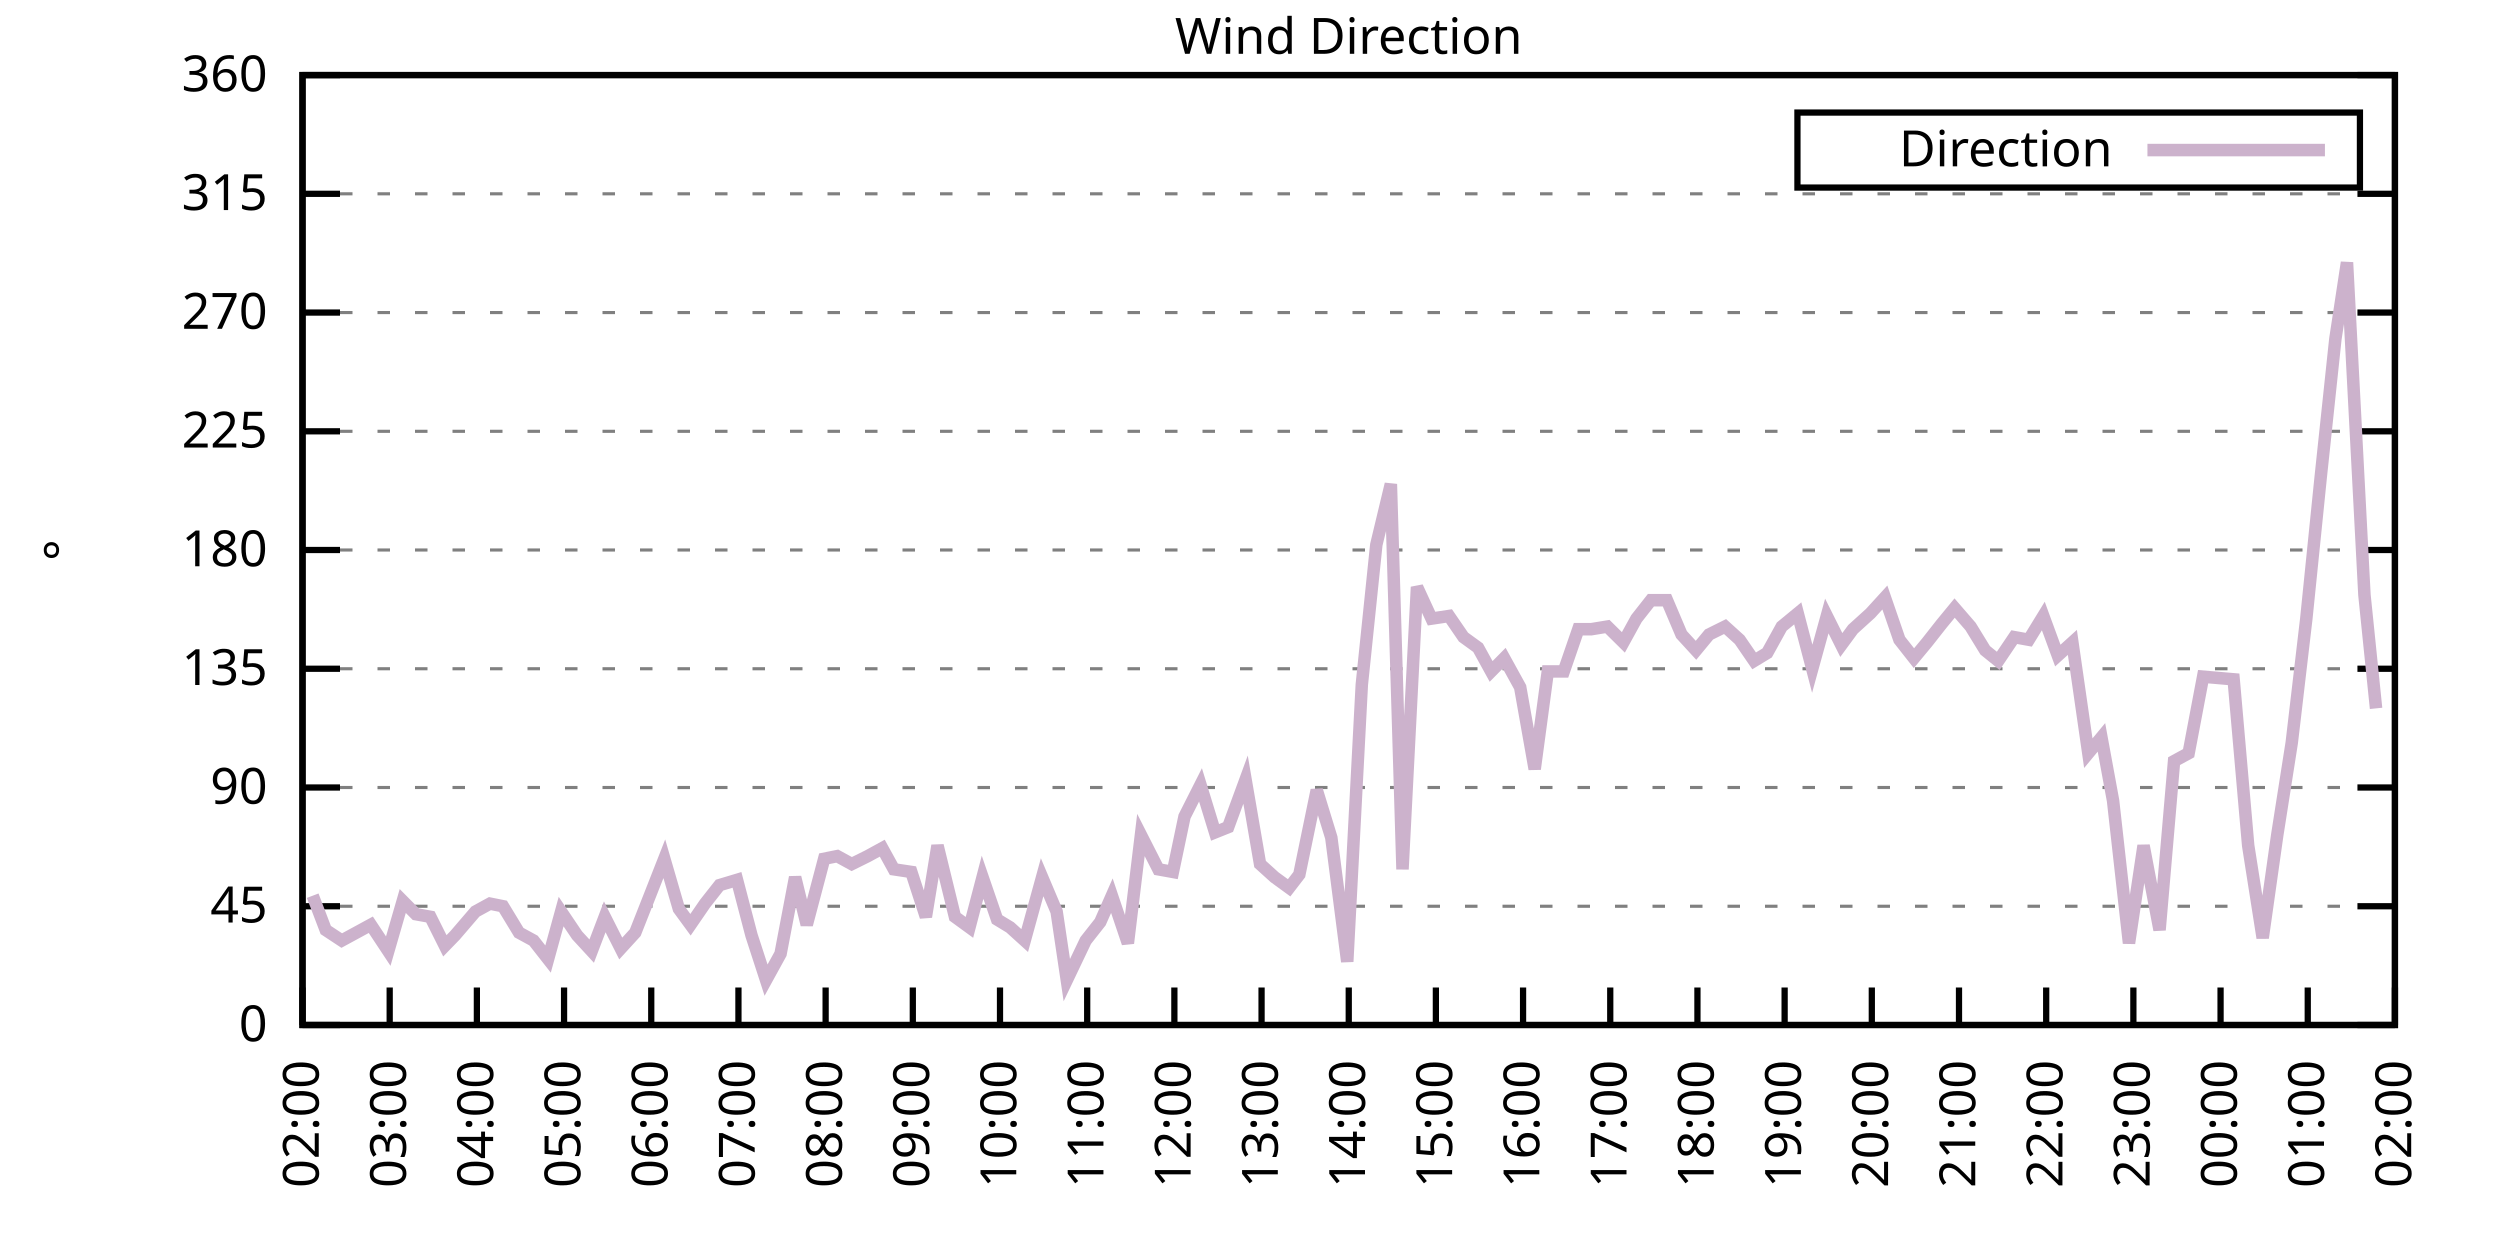
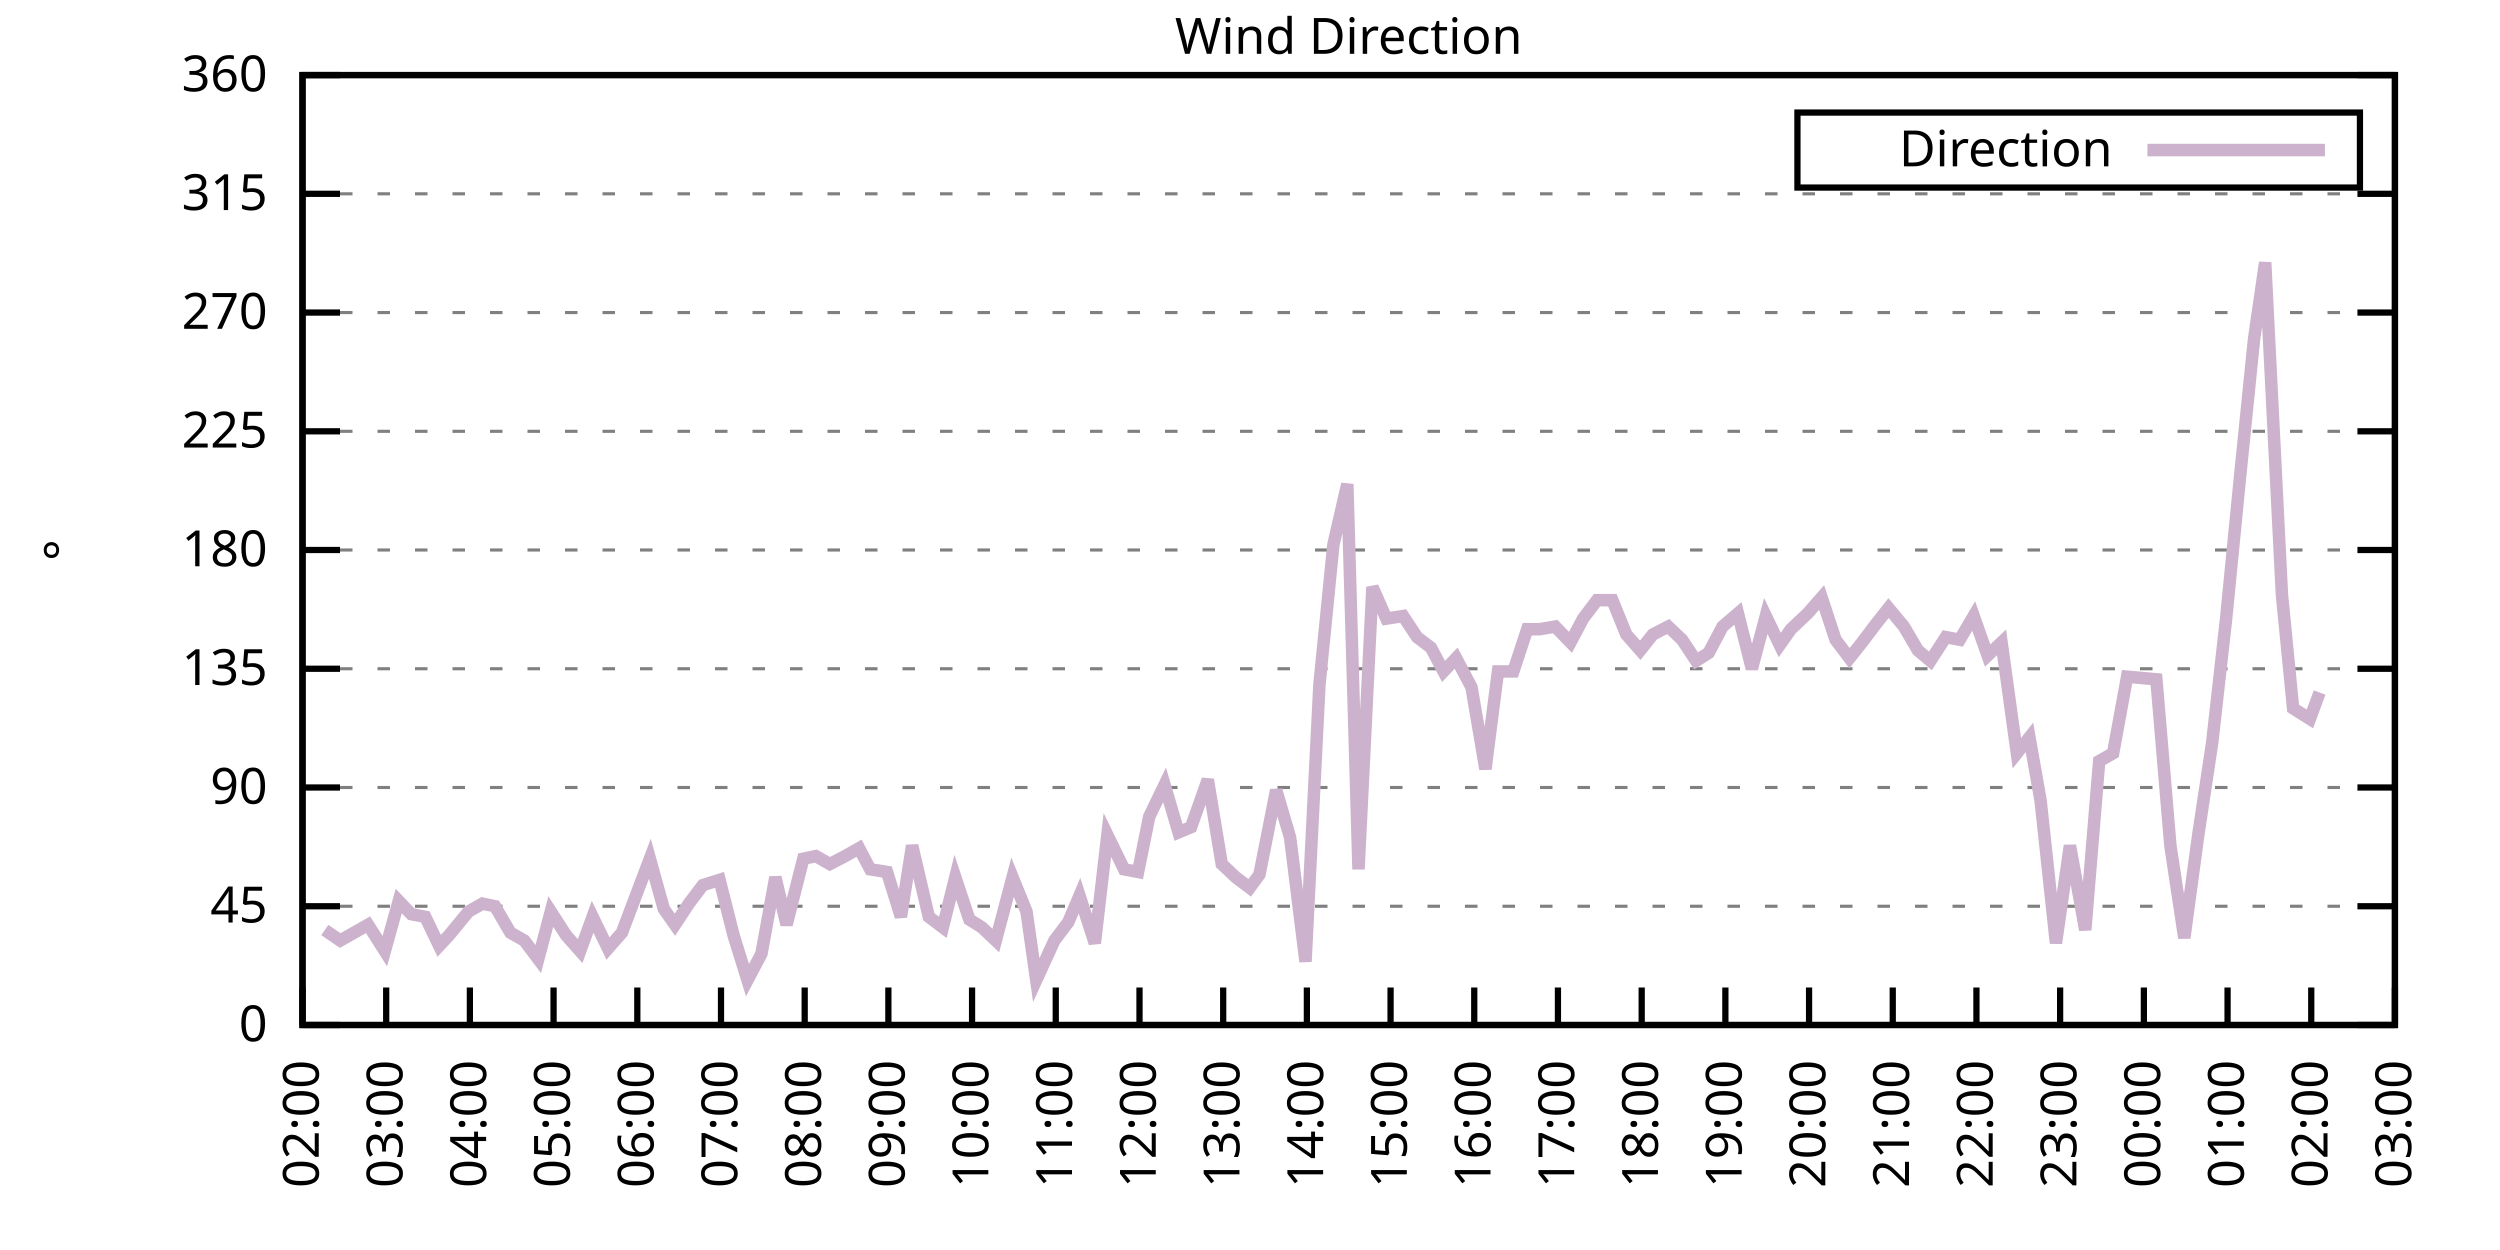
<svg xmlns="http://www.w3.org/2000/svg" xmlns:xlink="http://www.w3.org/1999/xlink" width="400" height="200" viewBox="0 0 400 200">
  <g id="gnuplot_canvas">
    <rect x="0" y="0" width="400" height="200" fill="none" />
    <defs>
      <circle id="gpDot" r="0.5" stroke-width="0.5" stroke="currentColor" />
      <path id="gpPt0" stroke-width="0.333" stroke="currentColor" d="M-1,0 h2 M0,-1 v2" />
      <path id="gpPt1" stroke-width="0.333" stroke="currentColor" d="M-1,-1 L1,1 M1,-1 L-1,1" />
      <path id="gpPt2" stroke-width="0.333" stroke="currentColor" d="M-1,0 L1,0 M0,-1 L0,1 M-1,-1 L1,1 M-1,1 L1,-1" />
      <rect id="gpPt3" stroke-width="0.333" stroke="currentColor" x="-1" y="-1" width="2" height="2" />
      <rect id="gpPt4" stroke-width="0.333" stroke="currentColor" fill="currentColor" x="-1" y="-1" width="2" height="2" />
      <circle id="gpPt5" stroke-width="0.333" stroke="currentColor" cx="0" cy="0" r="1" />
      <use xlink:href="#gpPt5" id="gpPt6" fill="currentColor" stroke="none" />
      <path id="gpPt7" stroke-width="0.333" stroke="currentColor" d="M0,-1.33 L-1.33,0.67 L1.33,0.67 z" />
      <use xlink:href="#gpPt7" id="gpPt8" fill="currentColor" stroke="none" />
      <use xlink:href="#gpPt7" id="gpPt9" stroke="currentColor" transform="rotate(180)" />
      <use xlink:href="#gpPt9" id="gpPt10" fill="currentColor" stroke="none" />
      <use xlink:href="#gpPt3" id="gpPt11" stroke="currentColor" transform="rotate(45)" />
      <use xlink:href="#gpPt11" id="gpPt12" fill="currentColor" stroke="none" />
      <path id="gpPt13" stroke-width="0.333" stroke="currentColor" d="M0,1.330 L1.265,0.411 L0.782,-1.067 L-0.782,-1.076 L-1.265,0.411 z" />
      <use xlink:href="#gpPt13" id="gpPt14" fill="currentColor" stroke="none" />
      <filter id="textbox" filterUnits="objectBoundingBox" x="0" y="0" height="1" width="1">
        <feFlood flood-color="white" flood-opacity="1" result="bgnd" />
        <feComposite in="SourceGraphic" in2="bgnd" operator="atop" />
      </filter>
      <filter id="greybox" filterUnits="objectBoundingBox" x="0" y="0" height="1" width="1">
        <feFlood flood-color="lightgrey" flood-opacity="1" result="grey" />
        <feComposite in="SourceGraphic" in2="grey" operator="atop" />
      </filter>
    </defs>
    <g fill="none" color="white" stroke="currentColor" stroke-width="1.00" stroke-linecap="butt" stroke-linejoin="miter">
</g>
    <g fill="none" color="black" stroke="currentColor" stroke-width="1.00" stroke-linecap="butt" stroke-linejoin="miter">
      <g stroke="none" shape-rendering="crispEdges">
        <polygon fill="rgb(255, 255, 255)" points="48.40,164.00 383.18,164.00 383.18,12.02 48.40,12.02 " />
      </g>
    </g>
    <g fill="none" color="black" stroke="currentColor" stroke-width="1.00" stroke-linecap="butt" stroke-linejoin="miter">
</g>
    <g fill="none" color="black" stroke="black" stroke-width="0.50" stroke-linecap="butt" stroke-linejoin="miter">
</g>
    <g fill="none" color="gray" stroke="currentColor" stroke-width="0.50" stroke-linecap="butt" stroke-linejoin="miter">
      <path stroke="gray" stroke-dasharray="2,4" class="gridline" d="M48.40,164.00 L383.19,164.00  " />
    </g>
    <g fill="none" color="gray" stroke="gray" stroke-width="1.00" stroke-linecap="butt" stroke-linejoin="miter">
</g>
    <g fill="none" color="black" stroke="currentColor" stroke-width="1.00" stroke-linecap="butt" stroke-linejoin="miter">
      <path stroke="black" d="M48.40,164.00 L54.40,164.00 M383.19,164.00 L377.19,164.00  " />
      <g transform="translate(42.80,166.60)" stroke="none" fill="black" font-family="Sans" font-size="8.00" text-anchor="end">
        <text>
          <tspan font-family="Sans"> 0</tspan>
        </text>
      </g>
    </g>
    <g fill="none" color="black" stroke="currentColor" stroke-width="1.00" stroke-linecap="butt" stroke-linejoin="miter">
</g>
    <g fill="none" color="black" stroke="black" stroke-width="0.50" stroke-linecap="butt" stroke-linejoin="miter">
</g>
    <g fill="none" color="gray" stroke="currentColor" stroke-width="0.50" stroke-linecap="butt" stroke-linejoin="miter">
      <path stroke="gray" stroke-dasharray="2,4" class="gridline" d="M48.40,145.00 L383.19,145.00  " />
    </g>
    <g fill="none" color="gray" stroke="gray" stroke-width="1.00" stroke-linecap="butt" stroke-linejoin="miter">
</g>
    <g fill="none" color="black" stroke="currentColor" stroke-width="1.00" stroke-linecap="butt" stroke-linejoin="miter">
      <path stroke="black" d="M48.40,145.00 L54.40,145.00 M383.19,145.00 L377.19,145.00  " />
      <g transform="translate(42.80,147.60)" stroke="none" fill="black" font-family="Sans" font-size="8.00" text-anchor="end">
        <text>
          <tspan font-family="Sans"> 45</tspan>
        </text>
      </g>
    </g>
    <g fill="none" color="black" stroke="currentColor" stroke-width="1.00" stroke-linecap="butt" stroke-linejoin="miter">
</g>
    <g fill="none" color="black" stroke="black" stroke-width="0.50" stroke-linecap="butt" stroke-linejoin="miter">
</g>
    <g fill="none" color="gray" stroke="currentColor" stroke-width="0.50" stroke-linecap="butt" stroke-linejoin="miter">
      <path stroke="gray" stroke-dasharray="2,4" class="gridline" d="M48.40,126.00 L383.19,126.00  " />
    </g>
    <g fill="none" color="gray" stroke="gray" stroke-width="1.00" stroke-linecap="butt" stroke-linejoin="miter">
</g>
    <g fill="none" color="black" stroke="currentColor" stroke-width="1.00" stroke-linecap="butt" stroke-linejoin="miter">
      <path stroke="black" d="M48.40,126.00 L54.40,126.00 M383.19,126.00 L377.19,126.00  " />
      <g transform="translate(42.80,128.60)" stroke="none" fill="black" font-family="Sans" font-size="8.00" text-anchor="end">
        <text>
          <tspan font-family="Sans"> 90</tspan>
        </text>
      </g>
    </g>
    <g fill="none" color="black" stroke="currentColor" stroke-width="1.00" stroke-linecap="butt" stroke-linejoin="miter">
</g>
    <g fill="none" color="black" stroke="black" stroke-width="0.50" stroke-linecap="butt" stroke-linejoin="miter">
</g>
    <g fill="none" color="gray" stroke="currentColor" stroke-width="0.50" stroke-linecap="butt" stroke-linejoin="miter">
      <path stroke="gray" stroke-dasharray="2,4" class="gridline" d="M48.40,107.00 L383.19,107.00  " />
    </g>
    <g fill="none" color="gray" stroke="gray" stroke-width="1.00" stroke-linecap="butt" stroke-linejoin="miter">
</g>
    <g fill="none" color="black" stroke="currentColor" stroke-width="1.00" stroke-linecap="butt" stroke-linejoin="miter">
      <path stroke="black" d="M48.40,107.00 L54.40,107.00 M383.19,107.00 L377.19,107.00  " />
      <g transform="translate(42.80,109.60)" stroke="none" fill="black" font-family="Sans" font-size="8.00" text-anchor="end">
        <text>
          <tspan font-family="Sans"> 135</tspan>
        </text>
      </g>
    </g>
    <g fill="none" color="black" stroke="currentColor" stroke-width="1.00" stroke-linecap="butt" stroke-linejoin="miter">
</g>
    <g fill="none" color="black" stroke="black" stroke-width="0.50" stroke-linecap="butt" stroke-linejoin="miter">
</g>
    <g fill="none" color="gray" stroke="currentColor" stroke-width="0.50" stroke-linecap="butt" stroke-linejoin="miter">
      <path stroke="gray" stroke-dasharray="2,4" class="gridline" d="M48.40,88.00 L383.19,88.00  " />
    </g>
    <g fill="none" color="gray" stroke="gray" stroke-width="1.00" stroke-linecap="butt" stroke-linejoin="miter">
</g>
    <g fill="none" color="black" stroke="currentColor" stroke-width="1.00" stroke-linecap="butt" stroke-linejoin="miter">
      <path stroke="black" d="M48.40,88.00 L54.40,88.00 M383.19,88.00 L377.19,88.00  " />
      <g transform="translate(42.80,90.60)" stroke="none" fill="black" font-family="Sans" font-size="8.00" text-anchor="end">
        <text>
          <tspan font-family="Sans"> 180</tspan>
        </text>
      </g>
    </g>
    <g fill="none" color="black" stroke="currentColor" stroke-width="1.00" stroke-linecap="butt" stroke-linejoin="miter">
</g>
    <g fill="none" color="black" stroke="black" stroke-width="0.50" stroke-linecap="butt" stroke-linejoin="miter">
</g>
    <g fill="none" color="gray" stroke="currentColor" stroke-width="0.50" stroke-linecap="butt" stroke-linejoin="miter">
      <path stroke="gray" stroke-dasharray="2,4" class="gridline" d="M48.40,69.01 L383.19,69.01  " />
    </g>
    <g fill="none" color="gray" stroke="gray" stroke-width="1.00" stroke-linecap="butt" stroke-linejoin="miter">
</g>
    <g fill="none" color="black" stroke="currentColor" stroke-width="1.00" stroke-linecap="butt" stroke-linejoin="miter">
      <path stroke="black" d="M48.40,69.01 L54.40,69.01 M383.19,69.01 L377.19,69.01  " />
      <g transform="translate(42.80,71.61)" stroke="none" fill="black" font-family="Sans" font-size="8.00" text-anchor="end">
        <text>
          <tspan font-family="Sans"> 225</tspan>
        </text>
      </g>
    </g>
    <g fill="none" color="black" stroke="currentColor" stroke-width="1.00" stroke-linecap="butt" stroke-linejoin="miter">
</g>
    <g fill="none" color="black" stroke="black" stroke-width="0.50" stroke-linecap="butt" stroke-linejoin="miter">
</g>
    <g fill="none" color="gray" stroke="currentColor" stroke-width="0.50" stroke-linecap="butt" stroke-linejoin="miter">
      <path stroke="gray" stroke-dasharray="2,4" class="gridline" d="M48.40,50.01 L383.19,50.01  " />
    </g>
    <g fill="none" color="gray" stroke="gray" stroke-width="1.00" stroke-linecap="butt" stroke-linejoin="miter">
</g>
    <g fill="none" color="black" stroke="currentColor" stroke-width="1.00" stroke-linecap="butt" stroke-linejoin="miter">
      <path stroke="black" d="M48.40,50.01 L54.40,50.01 M383.19,50.01 L377.19,50.01  " />
      <g transform="translate(42.80,52.61)" stroke="none" fill="black" font-family="Sans" font-size="8.00" text-anchor="end">
        <text>
          <tspan font-family="Sans"> 270</tspan>
        </text>
      </g>
    </g>
    <g fill="none" color="black" stroke="currentColor" stroke-width="1.00" stroke-linecap="butt" stroke-linejoin="miter">
</g>
    <g fill="none" color="black" stroke="black" stroke-width="0.50" stroke-linecap="butt" stroke-linejoin="miter">
</g>
    <g fill="none" color="gray" stroke="currentColor" stroke-width="0.50" stroke-linecap="butt" stroke-linejoin="miter">
      <path stroke="gray" stroke-dasharray="2,4" class="gridline" d="M48.40,31.01 L383.19,31.01  " />
    </g>
    <g fill="none" color="gray" stroke="gray" stroke-width="1.00" stroke-linecap="butt" stroke-linejoin="miter">
</g>
    <g fill="none" color="black" stroke="currentColor" stroke-width="1.00" stroke-linecap="butt" stroke-linejoin="miter">
      <path stroke="black" d="M48.40,31.01 L54.40,31.01 M383.19,31.01 L377.19,31.01  " />
      <g transform="translate(42.80,33.61)" stroke="none" fill="black" font-family="Sans" font-size="8.00" text-anchor="end">
        <text>
          <tspan font-family="Sans"> 315</tspan>
        </text>
      </g>
    </g>
    <g fill="none" color="black" stroke="currentColor" stroke-width="1.00" stroke-linecap="butt" stroke-linejoin="miter">
</g>
    <g fill="none" color="black" stroke="black" stroke-width="0.50" stroke-linecap="butt" stroke-linejoin="miter">
</g>
    <g fill="none" color="gray" stroke="currentColor" stroke-width="0.50" stroke-linecap="butt" stroke-linejoin="miter">
      <path stroke="gray" stroke-dasharray="2,4" class="gridline" d="M48.40,12.01 L383.19,12.01  " />
    </g>
    <g fill="none" color="gray" stroke="gray" stroke-width="1.00" stroke-linecap="butt" stroke-linejoin="miter">
</g>
    <g fill="none" color="black" stroke="currentColor" stroke-width="1.00" stroke-linecap="butt" stroke-linejoin="miter">
      <path stroke="black" d="M48.40,12.01 L54.40,12.01 M383.19,12.01 L377.19,12.01  " />
      <g transform="translate(42.80,14.61)" stroke="none" fill="black" font-family="Sans" font-size="8.00" text-anchor="end">
        <text>
          <tspan font-family="Sans"> 360</tspan>
        </text>
      </g>
    </g>
    <g fill="none" color="black" stroke="currentColor" stroke-width="1.00" stroke-linecap="butt" stroke-linejoin="miter">
      <path stroke="black" d="M48.40,164.00 L48.40,158.00  " />
      <g transform="translate(51.00,169.60) rotate(270.00)" stroke="none" fill="black" font-family="Sans" font-size="8.00" text-anchor="end">
        <text>
          <tspan font-family="Sans">02:00</tspan>
        </text>
      </g>
    </g>
    <g fill="none" color="black" stroke="currentColor" stroke-width="1.00" stroke-linecap="butt" stroke-linejoin="miter">
-       <path stroke="black" d="M62.35,164.00 L62.35,158.00  " />
-       <g transform="translate(64.95,169.60) rotate(270.00)" stroke="none" fill="black" font-family="Sans" font-size="8.00" text-anchor="end">
+       <path stroke="black" d="M61.79,164.00 L61.79,158.00  " />
+       <g transform="translate(64.39,169.60) rotate(270.00)" stroke="none" fill="black" font-family="Sans" font-size="8.00" text-anchor="end">
        <text>
          <tspan font-family="Sans">03:00</tspan>
        </text>
      </g>
    </g>
    <g fill="none" color="black" stroke="currentColor" stroke-width="1.00" stroke-linecap="butt" stroke-linejoin="miter">
-       <path stroke="black" d="M76.30,164.00 L76.30,158.00  " />
-       <g transform="translate(78.90,169.60) rotate(270.00)" stroke="none" fill="black" font-family="Sans" font-size="8.00" text-anchor="end">
+       <path stroke="black" d="M75.18,164.00 L75.18,158.00  " />
+       <g transform="translate(77.78,169.60) rotate(270.00)" stroke="none" fill="black" font-family="Sans" font-size="8.00" text-anchor="end">
        <text>
          <tspan font-family="Sans">04:00</tspan>
        </text>
      </g>
    </g>
    <g fill="none" color="black" stroke="currentColor" stroke-width="1.00" stroke-linecap="butt" stroke-linejoin="miter">
-       <path stroke="black" d="M90.25,164.00 L90.25,158.00  " />
-       <g transform="translate(92.85,169.60) rotate(270.00)" stroke="none" fill="black" font-family="Sans" font-size="8.00" text-anchor="end">
+       <path stroke="black" d="M88.57,164.00 L88.57,158.00  " />
+       <g transform="translate(91.17,169.60) rotate(270.00)" stroke="none" fill="black" font-family="Sans" font-size="8.00" text-anchor="end">
        <text>
          <tspan font-family="Sans">05:00</tspan>
        </text>
      </g>
    </g>
    <g fill="none" color="black" stroke="currentColor" stroke-width="1.00" stroke-linecap="butt" stroke-linejoin="miter">
-       <path stroke="black" d="M104.20,164.00 L104.20,158.00  " />
-       <g transform="translate(106.80,169.60) rotate(270.00)" stroke="none" fill="black" font-family="Sans" font-size="8.00" text-anchor="end">
+       <path stroke="black" d="M101.97,164.00 L101.97,158.00  " />
+       <g transform="translate(104.57,169.60) rotate(270.00)" stroke="none" fill="black" font-family="Sans" font-size="8.00" text-anchor="end">
        <text>
          <tspan font-family="Sans">06:00</tspan>
        </text>
      </g>
    </g>
    <g fill="none" color="black" stroke="currentColor" stroke-width="1.00" stroke-linecap="butt" stroke-linejoin="miter">
-       <path stroke="black" d="M118.15,164.00 L118.15,158.00  " />
-       <g transform="translate(120.75,169.60) rotate(270.00)" stroke="none" fill="black" font-family="Sans" font-size="8.00" text-anchor="end">
+       <path stroke="black" d="M115.36,164.00 L115.36,158.00  " />
+       <g transform="translate(117.96,169.60) rotate(270.00)" stroke="none" fill="black" font-family="Sans" font-size="8.00" text-anchor="end">
        <text>
          <tspan font-family="Sans">07:00</tspan>
        </text>
      </g>
    </g>
    <g fill="none" color="black" stroke="currentColor" stroke-width="1.00" stroke-linecap="butt" stroke-linejoin="miter">
-       <path stroke="black" d="M132.10,164.00 L132.10,158.00  " />
-       <g transform="translate(134.70,169.60) rotate(270.00)" stroke="none" fill="black" font-family="Sans" font-size="8.00" text-anchor="end">
+       <path stroke="black" d="M128.75,164.00 L128.75,158.00  " />
+       <g transform="translate(131.35,169.60) rotate(270.00)" stroke="none" fill="black" font-family="Sans" font-size="8.00" text-anchor="end">
        <text>
          <tspan font-family="Sans">08:00</tspan>
        </text>
      </g>
    </g>
    <g fill="none" color="black" stroke="currentColor" stroke-width="1.00" stroke-linecap="butt" stroke-linejoin="miter">
-       <path stroke="black" d="M146.05,164.00 L146.05,158.00  " />
-       <g transform="translate(148.65,169.60) rotate(270.00)" stroke="none" fill="black" font-family="Sans" font-size="8.00" text-anchor="end">
+       <path stroke="black" d="M142.14,164.00 L142.14,158.00  " />
+       <g transform="translate(144.74,169.60) rotate(270.00)" stroke="none" fill="black" font-family="Sans" font-size="8.00" text-anchor="end">
        <text>
          <tspan font-family="Sans">09:00</tspan>
        </text>
      </g>
    </g>
    <g fill="none" color="black" stroke="currentColor" stroke-width="1.00" stroke-linecap="butt" stroke-linejoin="miter">
-       <path stroke="black" d="M160.00,164.00 L160.00,158.00  " />
-       <g transform="translate(162.60,169.60) rotate(270.00)" stroke="none" fill="black" font-family="Sans" font-size="8.00" text-anchor="end">
+       <path stroke="black" d="M155.53,164.00 L155.53,158.00  " />
+       <g transform="translate(158.13,169.60) rotate(270.00)" stroke="none" fill="black" font-family="Sans" font-size="8.00" text-anchor="end">
        <text>
          <tspan font-family="Sans">10:00</tspan>
        </text>
      </g>
    </g>
    <g fill="none" color="black" stroke="currentColor" stroke-width="1.00" stroke-linecap="butt" stroke-linejoin="miter">
-       <path stroke="black" d="M173.95,164.00 L173.95,158.00  " />
-       <g transform="translate(176.55,169.60) rotate(270.00)" stroke="none" fill="black" font-family="Sans" font-size="8.00" text-anchor="end">
+       <path stroke="black" d="M168.92,164.00 L168.92,158.00  " />
+       <g transform="translate(171.52,169.60) rotate(270.00)" stroke="none" fill="black" font-family="Sans" font-size="8.00" text-anchor="end">
        <text>
          <tspan font-family="Sans">11:00</tspan>
        </text>
      </g>
    </g>
    <g fill="none" color="black" stroke="currentColor" stroke-width="1.00" stroke-linecap="butt" stroke-linejoin="miter">
-       <path stroke="black" d="M187.90,164.00 L187.90,158.00  " />
-       <g transform="translate(190.50,169.60) rotate(270.00)" stroke="none" fill="black" font-family="Sans" font-size="8.00" text-anchor="end">
+       <path stroke="black" d="M182.32,164.00 L182.32,158.00  " />
+       <g transform="translate(184.92,169.60) rotate(270.00)" stroke="none" fill="black" font-family="Sans" font-size="8.00" text-anchor="end">
        <text>
          <tspan font-family="Sans">12:00</tspan>
        </text>
      </g>
    </g>
    <g fill="none" color="black" stroke="currentColor" stroke-width="1.00" stroke-linecap="butt" stroke-linejoin="miter">
-       <path stroke="black" d="M201.85,164.00 L201.85,158.00  " />
-       <g transform="translate(204.45,169.60) rotate(270.00)" stroke="none" fill="black" font-family="Sans" font-size="8.00" text-anchor="end">
+       <path stroke="black" d="M195.71,164.00 L195.71,158.00  " />
+       <g transform="translate(198.31,169.60) rotate(270.00)" stroke="none" fill="black" font-family="Sans" font-size="8.00" text-anchor="end">
        <text>
          <tspan font-family="Sans">13:00</tspan>
        </text>
      </g>
    </g>
    <g fill="none" color="black" stroke="currentColor" stroke-width="1.00" stroke-linecap="butt" stroke-linejoin="miter">
-       <path stroke="black" d="M215.80,164.00 L215.80,158.00  " />
-       <g transform="translate(218.40,169.60) rotate(270.00)" stroke="none" fill="black" font-family="Sans" font-size="8.00" text-anchor="end">
+       <path stroke="black" d="M209.10,164.00 L209.10,158.00  " />
+       <g transform="translate(211.70,169.60) rotate(270.00)" stroke="none" fill="black" font-family="Sans" font-size="8.00" text-anchor="end">
        <text>
          <tspan font-family="Sans">14:00</tspan>
        </text>
      </g>
    </g>
    <g fill="none" color="black" stroke="currentColor" stroke-width="1.00" stroke-linecap="butt" stroke-linejoin="miter">
-       <path stroke="black" d="M229.74,164.00 L229.74,158.00  " />
-       <g transform="translate(232.34,169.60) rotate(270.00)" stroke="none" fill="black" font-family="Sans" font-size="8.00" text-anchor="end">
+       <path stroke="black" d="M222.49,164.00 L222.49,158.00  " />
+       <g transform="translate(225.09,169.60) rotate(270.00)" stroke="none" fill="black" font-family="Sans" font-size="8.00" text-anchor="end">
        <text>
          <tspan font-family="Sans">15:00</tspan>
        </text>
      </g>
    </g>
    <g fill="none" color="black" stroke="currentColor" stroke-width="1.00" stroke-linecap="butt" stroke-linejoin="miter">
-       <path stroke="black" d="M243.69,164.00 L243.69,158.00  " />
-       <g transform="translate(246.29,169.60) rotate(270.00)" stroke="none" fill="black" font-family="Sans" font-size="8.00" text-anchor="end">
+       <path stroke="black" d="M235.88,164.00 L235.88,158.00  " />
+       <g transform="translate(238.48,169.60) rotate(270.00)" stroke="none" fill="black" font-family="Sans" font-size="8.00" text-anchor="end">
        <text>
          <tspan font-family="Sans">16:00</tspan>
        </text>
      </g>
    </g>
    <g fill="none" color="black" stroke="currentColor" stroke-width="1.00" stroke-linecap="butt" stroke-linejoin="miter">
-       <path stroke="black" d="M257.64,164.00 L257.64,158.00  " />
-       <g transform="translate(260.24,169.60) rotate(270.00)" stroke="none" fill="black" font-family="Sans" font-size="8.00" text-anchor="end">
+       <path stroke="black" d="M249.27,164.00 L249.27,158.00  " />
+       <g transform="translate(251.87,169.60) rotate(270.00)" stroke="none" fill="black" font-family="Sans" font-size="8.00" text-anchor="end">
        <text>
          <tspan font-family="Sans">17:00</tspan>
        </text>
      </g>
    </g>
    <g fill="none" color="black" stroke="currentColor" stroke-width="1.00" stroke-linecap="butt" stroke-linejoin="miter">
-       <path stroke="black" d="M271.59,164.00 L271.59,158.00  " />
-       <g transform="translate(274.19,169.60) rotate(270.00)" stroke="none" fill="black" font-family="Sans" font-size="8.00" text-anchor="end">
+       <path stroke="black" d="M262.67,164.00 L262.67,158.00  " />
+       <g transform="translate(265.27,169.60) rotate(270.00)" stroke="none" fill="black" font-family="Sans" font-size="8.00" text-anchor="end">
        <text>
          <tspan font-family="Sans">18:00</tspan>
        </text>
      </g>
    </g>
    <g fill="none" color="black" stroke="currentColor" stroke-width="1.00" stroke-linecap="butt" stroke-linejoin="miter">
-       <path stroke="black" d="M285.54,164.00 L285.54,158.00  " />
-       <g transform="translate(288.14,169.60) rotate(270.00)" stroke="none" fill="black" font-family="Sans" font-size="8.00" text-anchor="end">
+       <path stroke="black" d="M276.06,164.00 L276.06,158.00  " />
+       <g transform="translate(278.66,169.60) rotate(270.00)" stroke="none" fill="black" font-family="Sans" font-size="8.00" text-anchor="end">
        <text>
          <tspan font-family="Sans">19:00</tspan>
        </text>
      </g>
    </g>
    <g fill="none" color="black" stroke="currentColor" stroke-width="1.00" stroke-linecap="butt" stroke-linejoin="miter">
-       <path stroke="black" d="M299.49,164.00 L299.49,158.00  " />
-       <g transform="translate(302.09,169.60) rotate(270.00)" stroke="none" fill="black" font-family="Sans" font-size="8.00" text-anchor="end">
+       <path stroke="black" d="M289.45,164.00 L289.45,158.00  " />
+       <g transform="translate(292.05,169.60) rotate(270.00)" stroke="none" fill="black" font-family="Sans" font-size="8.00" text-anchor="end">
        <text>
          <tspan font-family="Sans">20:00</tspan>
        </text>
      </g>
    </g>
    <g fill="none" color="black" stroke="currentColor" stroke-width="1.00" stroke-linecap="butt" stroke-linejoin="miter">
-       <path stroke="black" d="M313.44,164.00 L313.44,158.00  " />
-       <g transform="translate(316.04,169.60) rotate(270.00)" stroke="none" fill="black" font-family="Sans" font-size="8.00" text-anchor="end">
+       <path stroke="black" d="M302.84,164.00 L302.84,158.00  " />
+       <g transform="translate(305.44,169.60) rotate(270.00)" stroke="none" fill="black" font-family="Sans" font-size="8.00" text-anchor="end">
        <text>
          <tspan font-family="Sans">21:00</tspan>
        </text>
      </g>
    </g>
    <g fill="none" color="black" stroke="currentColor" stroke-width="1.00" stroke-linecap="butt" stroke-linejoin="miter">
-       <path stroke="black" d="M327.39,164.00 L327.39,158.00  " />
-       <g transform="translate(329.99,169.60) rotate(270.00)" stroke="none" fill="black" font-family="Sans" font-size="8.00" text-anchor="end">
+       <path stroke="black" d="M316.23,164.00 L316.23,158.00  " />
+       <g transform="translate(318.83,169.60) rotate(270.00)" stroke="none" fill="black" font-family="Sans" font-size="8.00" text-anchor="end">
        <text>
          <tspan font-family="Sans">22:00</tspan>
        </text>
      </g>
    </g>
    <g fill="none" color="black" stroke="currentColor" stroke-width="1.00" stroke-linecap="butt" stroke-linejoin="miter">
-       <path stroke="black" d="M341.34,164.00 L341.34,158.00  " />
-       <g transform="translate(343.94,169.60) rotate(270.00)" stroke="none" fill="black" font-family="Sans" font-size="8.00" text-anchor="end">
+       <path stroke="black" d="M329.62,164.00 L329.62,158.00  " />
+       <g transform="translate(332.22,169.60) rotate(270.00)" stroke="none" fill="black" font-family="Sans" font-size="8.00" text-anchor="end">
        <text>
          <tspan font-family="Sans">23:00</tspan>
        </text>
      </g>
    </g>
    <g fill="none" color="black" stroke="currentColor" stroke-width="1.00" stroke-linecap="butt" stroke-linejoin="miter">
-       <path stroke="black" d="M355.29,164.00 L355.29,158.00  " />
-       <g transform="translate(357.89,169.60) rotate(270.00)" stroke="none" fill="black" font-family="Sans" font-size="8.00" text-anchor="end">
+       <path stroke="black" d="M343.02,164.00 L343.02,158.00  " />
+       <g transform="translate(345.62,169.60) rotate(270.00)" stroke="none" fill="black" font-family="Sans" font-size="8.00" text-anchor="end">
        <text>
          <tspan font-family="Sans">00:00</tspan>
        </text>
      </g>
    </g>
    <g fill="none" color="black" stroke="currentColor" stroke-width="1.00" stroke-linecap="butt" stroke-linejoin="miter">
-       <path stroke="black" d="M369.24,164.00 L369.24,158.00  " />
-       <g transform="translate(371.84,169.60) rotate(270.00)" stroke="none" fill="black" font-family="Sans" font-size="8.00" text-anchor="end">
+       <path stroke="black" d="M356.41,164.00 L356.41,158.00  " />
+       <g transform="translate(359.01,169.60) rotate(270.00)" stroke="none" fill="black" font-family="Sans" font-size="8.00" text-anchor="end">
        <text>
          <tspan font-family="Sans">01:00</tspan>
+         </text>
+       </g>
+     </g>
+     <g fill="none" color="black" stroke="currentColor" stroke-width="1.00" stroke-linecap="butt" stroke-linejoin="miter">
+       <path stroke="black" d="M369.80,164.00 L369.80,158.00  " />
+       <g transform="translate(372.40,169.60) rotate(270.00)" stroke="none" fill="black" font-family="Sans" font-size="8.00" text-anchor="end">
+         <text>
+           <tspan font-family="Sans">02:00</tspan>
        </text>
      </g>
    </g>
    <g fill="none" color="black" stroke="currentColor" stroke-width="1.00" stroke-linecap="butt" stroke-linejoin="miter">
      <path stroke="black" d="M383.19,164.00 L383.19,158.00  " />
      <g transform="translate(385.79,169.60) rotate(270.00)" stroke="none" fill="black" font-family="Sans" font-size="8.00" text-anchor="end">
        <text>
-           <tspan font-family="Sans">02:00</tspan>
+           <tspan font-family="Sans">03:00</tspan>
        </text>
      </g>
    </g>
    <g fill="none" color="black" stroke="currentColor" stroke-width="1.00" stroke-linecap="butt" stroke-linejoin="miter">
</g>
    <g fill="none" color="black" stroke="currentColor" stroke-width="1.00" stroke-linecap="butt" stroke-linejoin="miter">
      <path stroke="black" d="M48.40,12.01 L48.40,164.00 L383.19,164.00 L383.19,12.01 L48.40,12.01 Z  " />
    </g>
    <g fill="none" color="black" stroke="currentColor" stroke-width="1.00" stroke-linecap="butt" stroke-linejoin="miter">
</g>
    <g fill="none" color="black" stroke="currentColor" stroke-width="1.00" stroke-linecap="butt" stroke-linejoin="miter">
      <path stroke="black" d="M287.59,30.01 L287.59,18.01 L377.59,18.01 L377.59,30.01 L287.59,30.01 Z  " />
    </g>
    <g id="Wind_direction_plot_1">
      <g fill="none" color="white" stroke="black" stroke-width="2.00" stroke-linecap="butt" stroke-linejoin="miter">
</g>
      <g fill="none" color="black" stroke="currentColor" stroke-width="2.00" stroke-linecap="butt" stroke-linejoin="miter">
        <g transform="translate(337.99,26.61)" stroke="none" fill="black" font-family="Sans" font-size="8.00" text-anchor="end">
          <text>
            <tspan font-family="Sans">Direction</tspan>
          </text>
        </g>
      </g>
      <g fill="none" color="black" stroke="currentColor" stroke-width="2.00" stroke-linecap="butt" stroke-linejoin="miter">
-         <path stroke="rgb(204, 178, 204)" d="M343.59,24.01 L371.99,24.01 M50.03,143.31 L52.12,148.80 L54.68,150.49 L59.33,147.96 L62.12,152.18 L64.44,144.16   L66.53,146.27 L68.86,146.69 L71.18,151.33 L72.81,149.65 L76.07,145.85 L78.39,144.58 L80.48,145.00 L83.04,149.22   L85.37,150.49 L87.69,153.45 L89.78,145.85 L92.34,149.65 L94.67,152.18 L96.76,146.69 L99.32,151.76 L101.64,149.22   L103.97,143.31 L106.29,137.40 L108.62,145.42 L110.48,147.96 L112.80,144.58 L115.13,141.62 L117.92,140.78 L120.24,149.65   L122.57,156.82 L124.89,152.60 L127.22,140.36 L129.08,147.96 L131.87,137.40 L133.96,136.98 L136.28,138.25 L138.84,136.98   L141.16,135.71 L143.02,139.09 L145.81,139.51 L148.14,146.69 L150.00,135.29 L152.79,146.69 L155.11,148.38 L157.21,140.36   L159.53,147.11 L161.62,148.38 L163.95,150.49 L166.74,140.36 L169.06,145.85 L170.69,156.82 L173.71,150.49 L176.04,147.53   L177.90,143.31 L180.46,150.91 L182.55,133.60 L185.34,139.09 L187.66,139.51 L189.52,130.65 L192.08,125.58 L194.41,133.18   L196.50,132.34 L199.29,124.74 L201.61,138.25 L203.94,140.36 L206.26,142.05 L207.89,139.93 L210.68,126.42 L213.01,134.02   L215.56,153.87 L217.89,109.54 L220.21,87.16 L222.54,77.45 L224.40,139.09 L226.72,93.92 L229.05,98.98 L231.84,98.56   L234.16,101.94 L236.49,103.63 L238.58,107.43 L240.67,105.31 L243.23,109.96 L245.55,123.05 L247.65,107.43 L250.20,107.43   L252.53,100.67 L254.62,100.67 L257.18,100.25 L259.74,102.78 L261.83,98.98 L264.15,96.03 L266.71,96.03 L269.04,101.52   L271.36,104.05 L273.45,101.52 L276.01,100.25 L278.34,102.36 L280.66,105.74 L282.75,104.47 L285.08,100.25 L287.64,98.14   L289.96,107.00 L292.29,98.56 L294.61,103.20 L296.47,100.67 L299.26,98.14 L301.58,95.60 L303.91,102.36 L306.23,105.31   L308.33,102.78 L310.65,99.83 L312.74,97.29 L315.30,100.25 L317.63,104.05 L319.72,105.74 L322.28,101.94 L324.60,102.36   L326.93,98.56 L329.25,104.89 L331.58,102.78 L334.13,120.51 L336.23,117.98 L338.09,128.11 L340.64,150.91 L342.97,135.29   L345.53,148.80 L347.85,121.78 L350.18,120.51 L352.50,108.27 L357.38,108.69 L359.71,135.29 L362.03,150.07 L364.36,133.60   L366.68,118.83 L369.01,98.98 L371.33,76.18 L373.66,54.23 L375.52,41.99 L378.31,95.18 L380.17,113.34  " />
+         <path stroke="rgb(204, 178, 204)" d="M343.59,24.01 L371.99,24.01 M51.97,148.80 L54.43,150.49 L58.89,147.96 L61.57,152.18 L63.80,144.16 L65.81,146.27   L68.04,146.69 L70.27,151.33 L71.84,149.65 L74.96,145.85 L77.19,144.58 L79.20,145.00 L81.66,149.22 L83.89,150.49   L86.12,153.45 L88.13,145.85 L90.58,149.65 L92.82,152.18 L94.82,146.69 L97.28,151.76 L99.51,149.22 L101.74,143.31   L103.98,137.40 L106.21,145.42 L107.99,147.96 L110.22,144.58 L112.46,141.62 L115.13,140.78 L117.37,149.65 L119.60,156.82   L121.83,152.60 L124.06,140.36 L125.85,147.96 L128.53,137.40 L130.54,136.98 L132.77,138.25 L135.22,136.98 L137.45,135.71   L139.24,139.09 L141.92,139.51 L144.15,146.69 L145.94,135.29 L148.61,146.69 L150.85,148.38 L152.85,140.36 L155.09,147.11   L157.10,148.38 L159.33,150.49 L162.01,140.36 L164.24,145.85 L165.80,156.82 L168.70,150.49 L170.93,147.53 L172.72,143.31   L175.17,150.91 L177.18,133.60 L179.86,139.09 L182.09,139.51 L183.88,130.65 L186.33,125.58 L188.57,133.18 L190.57,132.34   L193.25,124.74 L195.48,138.25 L197.72,140.36 L199.95,142.05 L201.51,139.93 L204.19,126.42 L206.42,134.02 L208.88,153.87   L211.11,109.54 L213.34,87.16 L215.57,77.45 L217.36,139.09 L219.59,93.92 L221.82,98.98 L224.50,98.56 L226.73,101.94   L228.96,103.63 L230.97,107.43 L232.98,105.31 L235.44,109.96 L237.67,123.05 L239.68,107.43 L242.13,107.43 L244.36,100.67   L246.37,100.67 L248.83,100.25 L251.28,102.78 L253.29,98.98 L255.52,96.03 L257.98,96.03 L260.21,101.52 L262.44,104.05   L264.45,101.52 L266.91,100.25 L269.14,102.36 L271.37,105.74 L273.38,104.47 L275.61,100.25 L278.07,98.14 L280.30,107.00   L282.53,98.56 L284.76,103.20 L286.55,100.67 L289.23,98.14 L291.46,95.60 L293.69,102.36 L295.92,105.31 L297.93,102.78   L300.16,99.83 L302.17,97.29 L304.63,100.25 L306.86,104.05 L308.87,105.74 L311.32,101.94 L313.55,102.36 L315.79,98.56   L318.02,104.89 L320.25,102.78 L322.70,120.51 L324.71,117.98 L326.50,128.11 L328.95,150.91 L331.19,135.29 L333.64,148.80   L335.87,121.78 L338.10,120.51 L340.34,108.27 L345.02,108.69 L347.26,135.29 L349.49,150.07 L351.72,133.60 L353.95,118.83   L356.18,98.98 L358.42,76.18 L360.65,54.23 L362.43,41.99 L365.11,95.18 L366.90,113.34 L369.58,115.03 L371.14,110.80    " />
      </g>
    </g>
    <g fill="none" color="black" stroke="currentColor" stroke-width="2.00" stroke-linecap="butt" stroke-linejoin="miter">
</g>
    <g fill="none" color="black" stroke="black" stroke-width="1.00" stroke-linecap="butt" stroke-linejoin="miter">
</g>
    <g fill="none" color="black" stroke="currentColor" stroke-width="1.00" stroke-linecap="butt" stroke-linejoin="miter">
      <path stroke="black" d="M48.40,12.01 L48.40,164.00 L383.19,164.00 L383.19,12.01 L48.40,12.01 Z  " />
      <g transform="translate(12.80,88.01) rotate(270.00)" stroke="none" fill="black" font-family="Sans" font-size="8.00" text-anchor="middle">
        <text>
          <tspan font-family="Sans">°</tspan>
        </text>
      </g>
    </g>
    <g fill="none" color="black" stroke="currentColor" stroke-width="1.00" stroke-linecap="butt" stroke-linejoin="miter">
</g>
    <g fill="none" color="black" stroke="currentColor" stroke-width="1.00" stroke-linecap="butt" stroke-linejoin="miter">
      <g transform="translate(215.79,8.61)" stroke="none" fill="black" font-family="Sans" font-size="8.00" text-anchor="middle">
        <text>
          <tspan font-family="Sans">Wind Direction</tspan>
        </text>
      </g>
    </g>
    <g fill="none" color="black" stroke="currentColor" stroke-width="1.00" stroke-linecap="butt" stroke-linejoin="miter">
</g>
  </g>
</svg>
